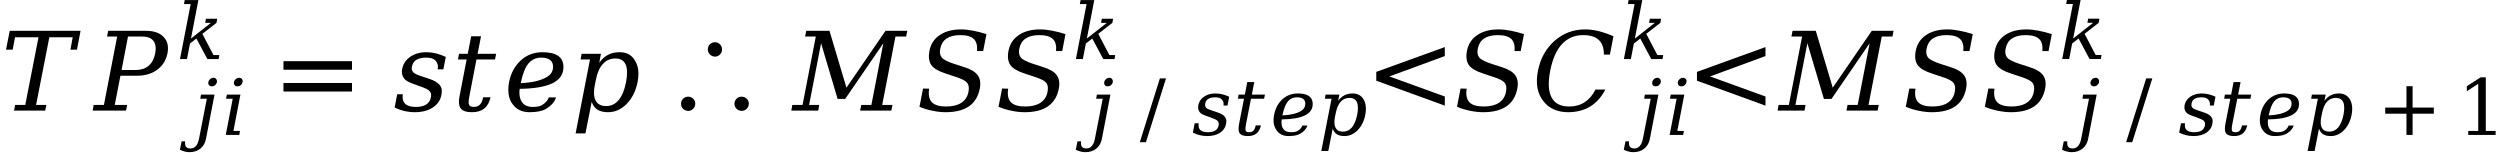
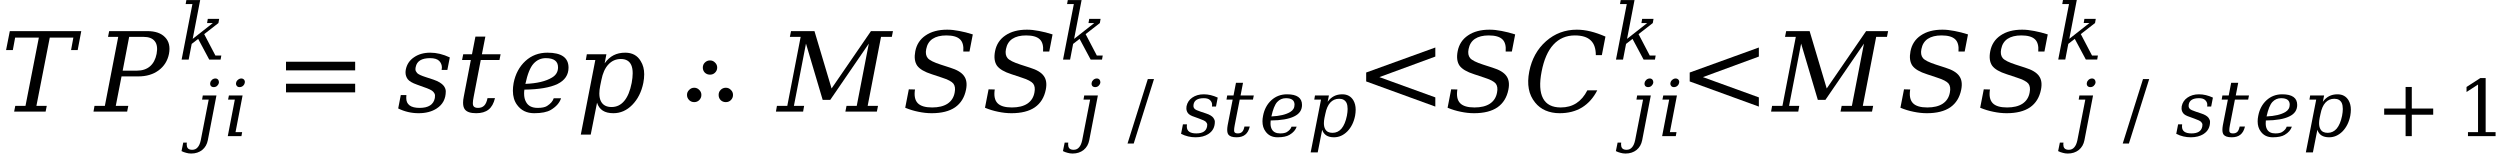
- <svg xmlns="http://www.w3.org/2000/svg" xmlns:xlink="http://www.w3.org/1999/xlink" width="274.136pt" height="16.689pt" viewBox="0 0 274.136 16.689" version="1.1">
+ <svg xmlns="http://www.w3.org/2000/svg" xmlns:xlink="http://www.w3.org/1999/xlink" width="271.688" height="16.689" viewBox="0 0 271.688 16.689">
  <defs>
    <g>
-       <symbol overflow="visible" id="glyph0-0">
-         <path style="stroke:none;" d="M 0.594 2.125 L 0.594 -8.469 L 6.594 -8.469 L 6.594 2.125 Z M 1.266 1.453 L 5.938 1.453 L 5.938 -7.781 L 1.266 -7.781 Z M 1.266 1.453 " />
-       </symbol>
-       <symbol overflow="visible" id="glyph0-1">
-         <path style="stroke:none;" d="M 1.438 0 L 1.562 -0.625 L 2.672 -0.625 L 4.125 -8.047 L 1.547 -8.047 L 1.297 -6.688 L 0.562 -6.688 L 0.969 -8.75 L 8.734 -8.75 L 8.344 -6.688 L 7.625 -6.688 L 7.875 -8.047 L 5.312 -8.047 L 3.859 -0.625 L 4.984 -0.625 L 4.859 0 Z M 1.438 0 " />
-       </symbol>
-       <symbol overflow="visible" id="glyph0-2">
-         <path style="stroke:none;" d="M 2.984 -4.453 L 4.531 -4.453 C 5.113 -4.453 5.586 -4.609 5.953 -4.922 C 6.316 -5.234 6.555 -5.688 6.672 -6.281 C 6.785 -6.883 6.719 -7.344 6.469 -7.656 C 6.227 -7.969 5.816 -8.125 5.234 -8.125 L 3.688 -8.125 Z M -0.188 0 L -0.078 -0.625 L 1.047 -0.625 L 2.5 -8.125 L 1.391 -8.125 L 1.516 -8.75 L 5.656 -8.75 C 6.531 -8.75 7.176 -8.523 7.594 -8.078 C 8.02 -7.641 8.16 -7.039 8.016 -6.281 C 7.867 -5.531 7.492 -4.93 6.891 -4.484 C 6.297 -4.047 5.562 -3.828 4.688 -3.828 L 2.859 -3.828 L 2.234 -0.625 L 3.594 -0.625 L 3.469 0 Z M -0.188 0 " />
-       </symbol>
-       <symbol overflow="visible" id="glyph0-3">
-         <path style="stroke:none;" d="M 0.422 -1.797 L 1.031 -1.797 C 1.02 -1.68 1.016 -1.578 1.016 -1.484 C 1.016 -0.766 1.5 -0.406 2.469 -0.406 C 3.438 -0.406 3.988 -0.766 4.125 -1.484 C 4.133 -1.547 4.141 -1.641 4.141 -1.766 C 4.141 -1.891 4.07 -2.023 3.938 -2.172 C 3.812 -2.316 3.469 -2.484 2.906 -2.672 L 2.172 -2.938 C 1.672 -3.113 1.336 -3.312 1.172 -3.531 C 1.016 -3.75 0.938 -3.988 0.938 -4.25 C 0.938 -4.344 0.945 -4.453 0.969 -4.578 C 1.082 -5.141 1.379 -5.582 1.859 -5.906 C 2.336 -6.238 2.926 -6.406 3.625 -6.406 C 4.312 -6.406 5.02 -6.234 5.75 -5.891 L 5.484 -4.531 L 4.859 -4.531 C 4.879 -4.625 4.891 -4.707 4.891 -4.781 C 4.891 -5.07 4.789 -5.316 4.594 -5.516 C 4.395 -5.711 4.066 -5.812 3.609 -5.812 C 2.691 -5.812 2.172 -5.492 2.047 -4.859 C 2.023 -4.797 2.016 -4.703 2.016 -4.578 C 2.016 -4.461 2.078 -4.332 2.203 -4.188 C 2.336 -4.051 2.648 -3.906 3.141 -3.75 L 3.953 -3.484 C 4.504 -3.297 4.883 -3.066 5.094 -2.797 C 5.238 -2.598 5.312 -2.398 5.312 -2.203 C 5.312 -1.391 4.984 -0.77 4.328 -0.344 C 3.805 0 3.148 0.172 2.359 0.172 C 1.578 0.172 0.836 0 0.141 -0.344 Z M 0.422 -1.797 " />
-       </symbol>
-       <symbol overflow="visible" id="glyph0-4">
-         <path style="stroke:none;" d="M 1.609 -5.609 L 0.656 -5.609 L 0.781 -6.234 L 1.734 -6.234 L 2.109 -8.156 L 3.188 -8.156 L 2.812 -6.234 L 4.844 -6.234 L 4.719 -5.609 L 2.688 -5.609 L 1.922 -1.641 C 1.859 -1.336 1.828 -1.098 1.828 -0.922 C 1.828 -0.797 1.844 -0.703 1.875 -0.641 C 1.945 -0.484 2.117 -0.406 2.391 -0.406 C 2.672 -0.406 2.895 -0.488 3.062 -0.656 C 3.227 -0.82 3.348 -1.094 3.422 -1.469 L 4.234 -1.469 C 4.098 -0.895 3.863 -0.477 3.531 -0.219 C 3.207 0.039 2.758 0.172 2.188 0.172 C 1.57 0.172 1.16 0.031 0.953 -0.25 C 0.828 -0.414 0.766 -0.656 0.766 -0.969 C 0.766 -1.164 0.789 -1.391 0.844 -1.641 Z M 1.609 -5.609 " />
-       </symbol>
-       <symbol overflow="visible" id="glyph0-5">
-         <path style="stroke:none;" d="M 1.766 -2.391 C 1.742 -2.242 1.734 -2.102 1.734 -1.969 C 1.734 -1.602 1.801 -1.301 1.938 -1.062 C 2.164 -0.625 2.586 -0.406 3.203 -0.406 C 3.66 -0.406 4 -0.473 4.219 -0.609 C 4.613 -0.859 4.859 -1.141 4.953 -1.453 L 5.75 -1.453 C 5.594 -0.961 5.223 -0.539 4.641 -0.188 C 4.234 0.051 3.629 0.172 2.828 0.172 C 2.023 0.172 1.406 -0.129 0.969 -0.734 C 0.664 -1.148 0.516 -1.66 0.516 -2.266 C 0.516 -2.523 0.539 -2.805 0.594 -3.109 C 0.789 -4.098 1.219 -4.895 1.875 -5.5 C 2.531 -6.102 3.328 -6.406 4.266 -6.406 C 5.797 -6.406 6.562 -5.863 6.562 -4.781 C 6.562 -3.988 6.16 -3.395 5.359 -3 C 4.547 -2.613 3.348 -2.41 1.766 -2.391 Z M 4.766 -3.703 C 5.203 -3.961 5.422 -4.332 5.422 -4.812 C 5.422 -5.477 4.977 -5.812 4.094 -5.812 C 3.57 -5.812 3.129 -5.613 2.766 -5.219 C 2.398 -4.82 2.102 -4.086 1.875 -3.016 C 3.133 -3.066 4.098 -3.297 4.766 -3.703 Z M 4.766 -3.703 " />
-       </symbol>
-       <symbol overflow="visible" id="glyph0-6">
-         <path style="stroke:none;" d="M 2.75 -3.422 L 2.625 -2.812 C 2.562 -2.5 2.531 -2.219 2.531 -1.969 C 2.531 -1.613 2.594 -1.32 2.719 -1.094 C 2.938 -0.695 3.316 -0.5 3.859 -0.5 C 4.41 -0.5 4.867 -0.719 5.234 -1.156 C 5.609 -1.602 5.879 -2.258 6.047 -3.125 C 6.117 -3.508 6.156 -3.859 6.156 -4.172 C 6.156 -4.535 6.102 -4.832 6 -5.062 C 5.801 -5.5 5.426 -5.719 4.875 -5.719 C 4.332 -5.719 3.879 -5.52 3.516 -5.125 C 3.148 -4.738 2.895 -4.172 2.75 -3.422 Z M 2.094 -5.609 L 1.062 -5.609 L 1.172 -6.234 L 3.297 -6.234 L 3.109 -5.25 C 3.391 -5.645 3.711 -5.938 4.078 -6.125 C 4.441 -6.312 4.863 -6.406 5.344 -6.406 C 6.113 -6.406 6.676 -6.098 7.031 -5.484 C 7.281 -5.086 7.406 -4.613 7.406 -4.062 C 7.406 -3.758 7.375 -3.445 7.312 -3.125 C 7.113 -2.145 6.711 -1.348 6.109 -0.734 C 5.516 -0.129 4.832 0.172 4.062 0.172 C 3.582 0.172 3.195 0.078 2.906 -0.109 C 2.613 -0.297 2.406 -0.582 2.281 -0.969 L 1.594 2.5 L 0.516 2.5 Z M 2.094 -5.609 " />
-       </symbol>
-       <symbol overflow="visible" id="glyph0-7">
-         <path style="stroke:none;" d="M -0.188 0 L -0.078 -0.625 L 1.047 -0.625 L 2.5 -8.125 L 1.328 -8.125 L 1.453 -8.75 L 4 -8.75 L 5.859 -2.516 L 10.141 -8.75 L 12.531 -8.75 L 12.406 -8.125 L 11.234 -8.125 L 9.781 -0.625 L 10.906 -0.625 L 10.781 0 L 7.359 0 L 7.484 -0.625 L 8.594 -0.625 L 9.906 -7.391 L 5.719 -1.281 L 4.891 -1.281 L 3.078 -7.391 L 1.766 -0.625 L 2.875 -0.625 L 2.766 0 Z M -0.188 0 " />
-       </symbol>
-       <symbol overflow="visible" id="glyph0-8">
-         <path style="stroke:none;" d="M 0.344 -0.422 L 0.734 -2.422 L 1.406 -2.406 C 1.301 -1.738 1.398 -1.242 1.703 -0.922 C 2.004 -0.609 2.523 -0.453 3.266 -0.453 C 3.961 -0.453 4.52 -0.586 4.938 -0.859 C 5.363 -1.141 5.625 -1.547 5.719 -2.078 C 5.801 -2.492 5.754 -2.816 5.578 -3.047 C 5.398 -3.273 4.977 -3.492 4.312 -3.703 L 3.234 -4.062 C 2.441 -4.312 1.91 -4.625 1.641 -5 C 1.379 -5.383 1.312 -5.906 1.438 -6.562 C 1.582 -7.301 1.957 -7.875 2.562 -8.281 C 3.164 -8.695 3.945 -8.906 4.906 -8.906 C 5.312 -8.906 5.75 -8.859 6.219 -8.766 C 6.688 -8.68 7.176 -8.555 7.688 -8.391 L 7.328 -6.531 L 6.656 -6.531 C 6.707 -7.145 6.586 -7.586 6.297 -7.859 C 6.004 -8.141 5.508 -8.281 4.812 -8.281 C 4.188 -8.281 3.688 -8.156 3.312 -7.906 C 2.945 -7.656 2.719 -7.285 2.625 -6.797 C 2.539 -6.379 2.598 -6.051 2.797 -5.812 C 2.992 -5.582 3.461 -5.348 4.203 -5.109 L 5.219 -4.781 C 5.969 -4.551 6.473 -4.25 6.734 -3.875 C 7.004 -3.508 7.078 -3.016 6.953 -2.391 C 6.785 -1.547 6.391 -0.906 5.766 -0.469 C 5.141 -0.039 4.289 0.172 3.219 0.172 C 2.738 0.172 2.258 0.117 1.781 0.016 C 1.301 -0.078 0.82 -0.223 0.344 -0.422 Z M 0.344 -0.422 " />
-       </symbol>
-       <symbol overflow="visible" id="glyph0-9">
-         <path style="stroke:none;" d="M 8.781 -5.984 L 2.703 -3.75 L 8.781 -1.547 L 8.781 -0.547 L 1.266 -3.281 L 1.266 -4.25 L 8.781 -6.969 Z M 8.781 -5.984 " />
-       </symbol>
-       <symbol overflow="visible" id="glyph0-10">
-         <path style="stroke:none;" d="M 8.062 -2.312 C 7.645 -1.5 7.094 -0.879 6.406 -0.453 C 5.719 -0.035 4.906 0.172 3.969 0.172 C 3.406 0.172 2.895 0.07 2.438 -0.125 C 1.988 -0.32 1.613 -0.609 1.312 -0.984 C 0.957 -1.422 0.727 -1.914 0.625 -2.469 C 0.52 -3.031 0.535 -3.66 0.672 -4.359 C 0.941 -5.723 1.551 -6.82 2.5 -7.656 C 3.445 -8.488 4.562 -8.906 5.844 -8.906 C 6.32 -8.906 6.816 -8.844 7.328 -8.719 C 7.836 -8.594 8.379 -8.406 8.953 -8.156 L 8.562 -6.141 L 7.906 -6.141 C 7.906 -6.867 7.719 -7.406 7.344 -7.75 C 6.977 -8.102 6.406 -8.281 5.625 -8.281 C 4.688 -8.281 3.91 -7.945 3.297 -7.281 C 2.691 -6.625 2.266 -5.648 2.016 -4.359 C 1.766 -3.078 1.816 -2.102 2.172 -1.438 C 2.523 -0.781 3.164 -0.453 4.094 -0.453 C 4.75 -0.453 5.316 -0.609 5.797 -0.922 C 6.273 -1.234 6.672 -1.695 6.984 -2.312 Z M 8.062 -2.312 " />
-       </symbol>
-       <symbol overflow="visible" id="glyph1-0">
-         <path style="stroke:none;" d="M 0.422 1.5 L 0.422 -6 L 4.688 -6 L 4.688 1.5 Z M 0.906 1.031 L 4.203 1.031 L 4.203 -5.531 L 0.906 -5.531 Z M 0.906 1.031 " />
-       </symbol>
-       <symbol overflow="visible" id="glyph1-1">
-         <path style="stroke:none;" d="M 1.562 -5.797 C 1.582 -5.922 1.645 -6.031 1.75 -6.125 C 1.863 -6.219 1.988 -6.266 2.125 -6.266 C 2.25 -6.266 2.348 -6.219 2.422 -6.125 C 2.473 -6.051 2.5 -5.973 2.5 -5.891 C 2.5 -5.859 2.5 -5.828 2.5 -5.797 C 2.469 -5.66 2.398 -5.547 2.297 -5.453 C 2.191 -5.367 2.07 -5.328 1.938 -5.328 C 1.812 -5.328 1.707 -5.367 1.625 -5.453 C 1.57 -5.523 1.547 -5.609 1.547 -5.703 C 1.547 -5.734 1.551 -5.766 1.562 -5.797 Z M 1.391 -3.969 L 0.672 -3.969 L 0.75 -4.422 L 2.234 -4.422 L 1.297 0.438 C 1.211 0.883 1.008 1.238 0.688 1.5 C 0.363 1.758 -0.035 1.891 -0.516 1.891 C -0.711 1.891 -0.895 1.863 -1.062 1.812 C -1.238 1.77 -1.406 1.707 -1.562 1.625 L -1.375 0.703 L -0.984 0.703 C -0.992 0.773 -1 0.836 -1 0.891 C -1 1.066 -0.961 1.203 -0.891 1.297 C -0.797 1.422 -0.633 1.484 -0.406 1.484 C -0.156 1.484 0.039 1.395 0.188 1.219 C 0.344 1.051 0.457 0.789 0.531 0.438 Z M 1.391 -3.969 " />
-       </symbol>
-       <symbol overflow="visible" id="glyph1-2">
-         <path style="stroke:none;" d="M 1.344 -5.797 C 1.363 -5.922 1.43 -6.031 1.547 -6.125 C 1.66 -6.219 1.781 -6.266 1.906 -6.266 C 2.031 -6.266 2.133 -6.219 2.219 -6.125 C 2.27 -6.051 2.297 -5.973 2.297 -5.891 C 2.297 -5.859 2.289 -5.828 2.281 -5.797 C 2.258 -5.66 2.191 -5.547 2.078 -5.453 C 1.973 -5.367 1.852 -5.328 1.719 -5.328 C 1.594 -5.328 1.492 -5.367 1.422 -5.453 C 1.359 -5.523 1.328 -5.609 1.328 -5.703 C 1.328 -5.734 1.332 -5.766 1.344 -5.797 Z M 1.281 -0.438 L 2 -0.438 L 1.922 0 L 0.438 0 L 1.203 -3.969 L 0.469 -3.969 L 0.562 -4.422 L 2.047 -4.422 Z M 1.281 -0.438 " />
-       </symbol>
-       <symbol overflow="visible" id="glyph1-3">
-         <path style="stroke:none;" d="M 2.812 -2.766 L 4.031 -0.438 L 4.672 -0.438 L 4.594 0 L 3.359 0 L 2.156 -2.25 L 1.453 -1.703 L 1.125 0 L 0.359 0 L 1.531 -6.031 L 0.797 -6.031 L 0.875 -6.469 L 2.375 -6.469 L 1.562 -2.25 L 3.75 -3.969 L 3.125 -3.969 L 3.203 -4.422 L 4.438 -4.422 L 4.359 -3.969 Z M 2.812 -2.766 " />
-       </symbol>
-       <symbol overflow="visible" id="glyph1-4">
-         <path style="stroke:none;" d="M 0.297 -1.281 L 0.734 -1.281 C 0.723 -1.195 0.719 -1.117 0.719 -1.047 C 0.719 -0.547 1.062 -0.297 1.75 -0.297 C 2.438 -0.297 2.828 -0.547 2.922 -1.047 C 2.93 -1.098 2.938 -1.164 2.938 -1.25 C 2.938 -1.344 2.891 -1.441 2.797 -1.547 C 2.703 -1.648 2.457 -1.77 2.062 -1.906 L 1.547 -2.094 C 1.191 -2.207 0.957 -2.344 0.844 -2.5 C 0.727 -2.656 0.672 -2.828 0.672 -3.016 C 0.672 -3.086 0.676 -3.164 0.688 -3.25 C 0.77 -3.645 0.977 -3.957 1.312 -4.188 C 1.656 -4.426 2.07 -4.547 2.562 -4.547 C 3.062 -4.547 3.566 -4.426 4.078 -4.188 L 3.891 -3.219 L 3.453 -3.219 C 3.461 -3.281 3.469 -3.336 3.469 -3.391 C 3.469 -3.598 3.395 -3.77 3.25 -3.906 C 3.113 -4.051 2.883 -4.125 2.562 -4.125 C 1.906 -4.125 1.535 -3.898 1.453 -3.453 C 1.441 -3.398 1.438 -3.332 1.438 -3.25 C 1.438 -3.164 1.477 -3.07 1.562 -2.969 C 1.656 -2.875 1.879 -2.77 2.234 -2.656 L 2.797 -2.469 C 3.191 -2.344 3.461 -2.18 3.609 -1.984 C 3.711 -1.836 3.766 -1.695 3.766 -1.562 C 3.766 -0.977 3.531 -0.535 3.062 -0.234 C 2.695 0.004 2.234 0.125 1.672 0.125 C 1.117 0.125 0.594 0 0.094 -0.25 Z M 0.297 -1.281 " />
-       </symbol>
-       <symbol overflow="visible" id="glyph1-5">
-         <path style="stroke:none;" d="M 1.141 -3.969 L 0.469 -3.969 L 0.547 -4.422 L 1.234 -4.422 L 1.5 -5.797 L 2.266 -5.797 L 2 -4.422 L 3.438 -4.422 L 3.344 -3.969 L 1.906 -3.969 L 1.359 -1.172 C 1.316 -0.953 1.297 -0.781 1.297 -0.656 C 1.297 -0.562 1.305 -0.492 1.328 -0.453 C 1.379 -0.348 1.504 -0.297 1.703 -0.297 C 1.898 -0.297 2.055 -0.352 2.172 -0.469 C 2.285 -0.582 2.367 -0.773 2.422 -1.047 L 3 -1.047 C 2.906 -0.641 2.738 -0.344 2.5 -0.156 C 2.27 0.031 1.957 0.125 1.562 0.125 C 1.113 0.125 0.816 0.023 0.672 -0.172 C 0.586 -0.297 0.547 -0.469 0.547 -0.688 C 0.547 -0.82 0.562 -0.984 0.594 -1.172 Z M 1.141 -3.969 " />
-       </symbol>
-       <symbol overflow="visible" id="glyph1-6">
-         <path style="stroke:none;" d="M 1.25 -1.703 C 1.238 -1.586 1.234 -1.484 1.234 -1.391 C 1.234 -1.129 1.281 -0.914 1.375 -0.75 C 1.539 -0.445 1.844 -0.297 2.281 -0.297 C 2.594 -0.297 2.832 -0.344 3 -0.438 C 3.281 -0.613 3.453 -0.812 3.516 -1.031 L 4.078 -1.031 C 3.961 -0.676 3.703 -0.379 3.297 -0.141 C 3.004 0.035 2.57 0.125 2 0.125 C 1.426 0.125 0.988 -0.086 0.688 -0.516 C 0.469 -0.805 0.359 -1.172 0.359 -1.609 C 0.359 -1.797 0.379 -1.992 0.422 -2.203 C 0.555 -2.91 0.859 -3.477 1.328 -3.906 C 1.797 -4.332 2.363 -4.547 3.031 -4.547 C 4.113 -4.547 4.656 -4.16 4.656 -3.391 C 4.656 -2.828 4.367 -2.41 3.797 -2.141 C 3.223 -1.859 2.375 -1.711 1.25 -1.703 Z M 3.375 -2.625 C 3.688 -2.812 3.844 -3.078 3.844 -3.422 C 3.844 -3.891 3.531 -4.125 2.906 -4.125 C 2.531 -4.125 2.211 -3.984 1.953 -3.703 C 1.703 -3.422 1.492 -2.898 1.328 -2.141 C 2.223 -2.18 2.906 -2.344 3.375 -2.625 Z M 3.375 -2.625 " />
-       </symbol>
-       <symbol overflow="visible" id="glyph1-7">
-         <path style="stroke:none;" d="M 1.953 -2.422 L 1.859 -1.984 C 1.816 -1.766 1.797 -1.57 1.797 -1.406 C 1.797 -1.145 1.844 -0.93 1.938 -0.766 C 2.082 -0.492 2.348 -0.359 2.734 -0.359 C 3.129 -0.359 3.457 -0.516 3.719 -0.828 C 3.977 -1.141 4.172 -1.602 4.297 -2.219 C 4.348 -2.488 4.375 -2.734 4.375 -2.953 C 4.375 -3.211 4.336 -3.426 4.266 -3.594 C 4.117 -3.906 3.848 -4.062 3.453 -4.062 C 3.066 -4.062 2.742 -3.922 2.484 -3.641 C 2.234 -3.359 2.055 -2.953 1.953 -2.422 Z M 1.484 -3.969 L 0.75 -3.969 L 0.828 -4.422 L 2.344 -4.422 L 2.203 -3.734 C 2.398 -4.004 2.629 -4.207 2.891 -4.344 C 3.148 -4.477 3.453 -4.547 3.797 -4.547 C 4.336 -4.547 4.738 -4.328 5 -3.891 C 5.164 -3.609 5.25 -3.27 5.25 -2.875 C 5.25 -2.664 5.227 -2.445 5.188 -2.219 C 5.051 -1.52 4.77 -0.953 4.344 -0.516 C 3.914 -0.086 3.43 0.125 2.891 0.125 C 2.547 0.125 2.27 0.055 2.062 -0.078 C 1.852 -0.211 1.703 -0.414 1.609 -0.688 L 1.125 1.766 L 0.359 1.766 Z M 1.484 -3.969 " />
-       </symbol>
-       <symbol overflow="visible" id="glyph2-0">
-         <path style="stroke:none;" d="M 0.594 2.125 L 0.594 -8.469 L 6.594 -8.469 L 6.594 2.125 Z M 1.266 1.453 L 5.938 1.453 L 5.938 -7.781 L 1.266 -7.781 Z M 1.266 1.453 " />
-       </symbol>
-       <symbol overflow="visible" id="glyph2-1">
-         <path style="stroke:none;" d="M 1.266 -5.422 L 8.781 -5.422 L 8.781 -4.484 L 1.266 -4.484 Z M 1.266 -3.031 L 8.781 -3.031 L 8.781 -2.094 L 1.266 -2.094 Z M 1.266 -3.031 " />
-       </symbol>
-       <symbol overflow="visible" id="glyph3-0">
-         <path style="stroke:none;" d="" />
-       </symbol>
-       <symbol overflow="visible" id="glyph3-1">
-         <path style="stroke:none;" d="M 8.891 -1.531 C 8.453 -1.531 8.109 -1.172 8.109 -0.75 C 8.109 -0.312 8.469 0.031 8.906 0.031 C 9.328 0.031 9.688 -0.328 9.688 -0.75 C 9.688 -1.188 9.344 -1.531 8.891 -1.531 Z M 3.031 -1.531 C 2.594 -1.531 2.25 -1.188 2.25 -0.75 C 2.25 -0.312 2.609 0.031 3.047 0.031 C 3.469 0.031 3.812 -0.328 3.812 -0.75 C 3.812 -1.188 3.469 -1.531 3.031 -1.531 Z M 5.969 -7.5 C 5.531 -7.5 5.188 -7.156 5.188 -6.703 C 5.188 -6.281 5.547 -5.922 5.984 -5.922 C 6.406 -5.922 6.75 -6.281 6.75 -6.703 C 6.75 -7.156 6.406 -7.5 5.969 -7.5 Z M 5.969 -7.5 " />
-       </symbol>
-       <symbol overflow="visible" id="glyph4-0">
-         <path style="stroke:none;" d="M 0.422 1.5 L 0.422 -6 L 4.688 -6 L 4.688 1.5 Z M 0.906 1.031 L 4.203 1.031 L 4.203 -5.531 L 0.906 -5.531 Z M 0.906 1.031 " />
-       </symbol>
-       <symbol overflow="visible" id="glyph4-1">
-         <path style="stroke:none;" d="M 2.203 -6.203 L 2.875 -6.203 L 0.672 0.797 L 0 0.797 Z M 2.203 -6.203 " />
-       </symbol>
-       <symbol overflow="visible" id="glyph4-2">
-         <path style="stroke:none;" d="M 3.906 -5.344 L 3.906 -3 L 6.234 -3 L 6.234 -2.328 L 3.906 -2.328 L 3.906 0 L 3.234 0 L 3.234 -2.328 L 0.906 -2.328 L 0.906 -3 L 3.234 -3 L 3.234 -5.344 Z M 3.906 -5.344 " />
-       </symbol>
-       <symbol overflow="visible" id="glyph4-3">
-         <path style="stroke:none;" d="M 1.203 0 L 1.203 -0.438 L 2.297 -0.438 L 2.297 -5.609 L 1.047 -4.797 L 1.047 -5.344 L 2.547 -6.312 L 3.125 -6.312 L 3.125 -0.438 L 4.203 -0.438 L 4.203 0 Z M 1.203 0 " />
-       </symbol>
+       <g id="glyph-0-0">
+         <path d="M 0.594 2.125 L 0.594 -8.469 L 6.594 -8.469 L 6.594 2.125 Z M 1.266 1.453 L 5.938 1.453 L 5.938 -7.781 L 1.266 -7.781 Z M 1.266 1.453 " />
+       </g>
+       <g id="glyph-0-1">
+         <path d="M 1.438 0 L 1.562 -0.625 L 2.672 -0.625 L 4.125 -8.047 L 1.547 -8.047 L 1.297 -6.688 L 0.562 -6.688 L 0.969 -8.75 L 8.734 -8.75 L 8.344 -6.688 L 7.625 -6.688 L 7.875 -8.047 L 5.312 -8.047 L 3.859 -0.625 L 4.984 -0.625 L 4.859 0 Z M 1.438 0 " />
+       </g>
+       <g id="glyph-0-2">
+         <path d="M 2.984 -4.453 L 4.531 -4.453 C 5.113 -4.453 5.586 -4.609 5.953 -4.922 C 6.316 -5.234 6.555 -5.688 6.672 -6.281 C 6.785 -6.883 6.719 -7.344 6.469 -7.656 C 6.227 -7.969 5.816 -8.125 5.234 -8.125 L 3.688 -8.125 Z M -0.188 0 L -0.078 -0.625 L 1.047 -0.625 L 2.5 -8.125 L 1.391 -8.125 L 1.516 -8.75 L 5.656 -8.75 C 6.531 -8.75 7.176 -8.523 7.594 -8.078 C 8.02 -7.641 8.16 -7.039 8.016 -6.281 C 7.867 -5.531 7.492 -4.93 6.891 -4.484 C 6.297 -4.047 5.562 -3.828 4.688 -3.828 L 2.859 -3.828 L 2.234 -0.625 L 3.594 -0.625 L 3.469 0 Z M -0.188 0 " />
+       </g>
+       <g id="glyph-0-3">
+         <path d="M 0.422 -1.797 L 1.031 -1.797 C 1.02 -1.68 1.016 -1.578 1.016 -1.484 C 1.016 -0.766 1.5 -0.406 2.469 -0.406 C 3.438 -0.406 3.988 -0.766 4.125 -1.484 C 4.133 -1.547 4.141 -1.641 4.141 -1.766 C 4.141 -1.891 4.07 -2.023 3.938 -2.172 C 3.812 -2.316 3.469 -2.484 2.906 -2.672 L 2.172 -2.938 C 1.672 -3.113 1.336 -3.312 1.172 -3.531 C 1.016 -3.75 0.938 -3.988 0.938 -4.25 C 0.938 -4.344 0.945 -4.453 0.969 -4.578 C 1.082 -5.141 1.379 -5.582 1.859 -5.906 C 2.336 -6.238 2.926 -6.406 3.625 -6.406 C 4.312 -6.406 5.02 -6.234 5.75 -5.891 L 5.484 -4.531 L 4.859 -4.531 C 4.879 -4.625 4.891 -4.707 4.891 -4.781 C 4.891 -5.07 4.789 -5.316 4.594 -5.516 C 4.395 -5.711 4.066 -5.812 3.609 -5.812 C 2.691 -5.812 2.172 -5.492 2.047 -4.859 C 2.023 -4.797 2.016 -4.703 2.016 -4.578 C 2.016 -4.461 2.078 -4.332 2.203 -4.188 C 2.336 -4.051 2.648 -3.906 3.141 -3.75 L 3.953 -3.484 C 4.504 -3.297 4.883 -3.066 5.094 -2.797 C 5.238 -2.598 5.312 -2.398 5.312 -2.203 C 5.312 -1.391 4.984 -0.77 4.328 -0.344 C 3.805 0 3.148 0.172 2.359 0.172 C 1.578 0.172 0.836 0 0.141 -0.344 Z M 0.422 -1.797 " />
+       </g>
+       <g id="glyph-0-4">
+         <path d="M 1.609 -5.609 L 0.656 -5.609 L 0.781 -6.234 L 1.734 -6.234 L 2.109 -8.156 L 3.188 -8.156 L 2.812 -6.234 L 4.844 -6.234 L 4.719 -5.609 L 2.688 -5.609 L 1.922 -1.641 C 1.859 -1.336 1.828 -1.098 1.828 -0.922 C 1.828 -0.797 1.844 -0.703 1.875 -0.641 C 1.945 -0.484 2.117 -0.406 2.391 -0.406 C 2.672 -0.406 2.895 -0.488 3.062 -0.656 C 3.227 -0.82 3.348 -1.094 3.422 -1.469 L 4.234 -1.469 C 4.098 -0.895 3.863 -0.477 3.531 -0.219 C 3.207 0.039 2.758 0.172 2.188 0.172 C 1.57 0.172 1.16 0.031 0.953 -0.25 C 0.828 -0.414 0.766 -0.656 0.766 -0.969 C 0.766 -1.164 0.789 -1.391 0.844 -1.641 Z M 1.609 -5.609 " />
+       </g>
+       <g id="glyph-0-5">
+         <path d="M 1.766 -2.391 C 1.742 -2.242 1.734 -2.102 1.734 -1.969 C 1.734 -1.602 1.801 -1.301 1.938 -1.062 C 2.164 -0.625 2.586 -0.406 3.203 -0.406 C 3.66 -0.406 4 -0.473 4.219 -0.609 C 4.613 -0.859 4.859 -1.141 4.953 -1.453 L 5.75 -1.453 C 5.594 -0.961 5.223 -0.539 4.641 -0.188 C 4.234 0.051 3.629 0.172 2.828 0.172 C 2.023 0.172 1.406 -0.129 0.969 -0.734 C 0.664 -1.148 0.516 -1.66 0.516 -2.266 C 0.516 -2.523 0.539 -2.805 0.594 -3.109 C 0.789 -4.098 1.219 -4.895 1.875 -5.5 C 2.531 -6.102 3.328 -6.406 4.266 -6.406 C 5.797 -6.406 6.562 -5.863 6.562 -4.781 C 6.562 -3.988 6.16 -3.395 5.359 -3 C 4.547 -2.613 3.348 -2.41 1.766 -2.391 Z M 4.766 -3.703 C 5.203 -3.961 5.422 -4.332 5.422 -4.812 C 5.422 -5.477 4.977 -5.812 4.094 -5.812 C 3.57 -5.812 3.129 -5.613 2.766 -5.219 C 2.398 -4.82 2.102 -4.086 1.875 -3.016 C 3.133 -3.066 4.098 -3.297 4.766 -3.703 Z M 4.766 -3.703 " />
+       </g>
+       <g id="glyph-0-6">
+         <path d="M 2.75 -3.422 L 2.625 -2.812 C 2.562 -2.5 2.531 -2.219 2.531 -1.969 C 2.531 -1.613 2.594 -1.32 2.719 -1.094 C 2.938 -0.695 3.316 -0.5 3.859 -0.5 C 4.41 -0.5 4.867 -0.719 5.234 -1.156 C 5.609 -1.602 5.879 -2.258 6.047 -3.125 C 6.117 -3.508 6.156 -3.859 6.156 -4.172 C 6.156 -4.535 6.102 -4.832 6 -5.062 C 5.801 -5.5 5.426 -5.719 4.875 -5.719 C 4.332 -5.719 3.879 -5.52 3.516 -5.125 C 3.148 -4.738 2.895 -4.172 2.75 -3.422 Z M 2.094 -5.609 L 1.062 -5.609 L 1.172 -6.234 L 3.297 -6.234 L 3.109 -5.25 C 3.391 -5.645 3.711 -5.938 4.078 -6.125 C 4.441 -6.312 4.863 -6.406 5.344 -6.406 C 6.113 -6.406 6.676 -6.098 7.031 -5.484 C 7.281 -5.086 7.406 -4.613 7.406 -4.062 C 7.406 -3.758 7.375 -3.445 7.312 -3.125 C 7.113 -2.145 6.711 -1.348 6.109 -0.734 C 5.516 -0.129 4.832 0.172 4.062 0.172 C 3.582 0.172 3.195 0.078 2.906 -0.109 C 2.613 -0.297 2.406 -0.582 2.281 -0.969 L 1.594 2.5 L 0.516 2.5 Z M 2.094 -5.609 " />
+       </g>
+       <g id="glyph-0-7">
+         <path d="M -0.188 0 L -0.078 -0.625 L 1.047 -0.625 L 2.5 -8.125 L 1.328 -8.125 L 1.453 -8.75 L 4 -8.75 L 5.859 -2.516 L 10.141 -8.75 L 12.531 -8.75 L 12.406 -8.125 L 11.234 -8.125 L 9.781 -0.625 L 10.906 -0.625 L 10.781 0 L 7.359 0 L 7.484 -0.625 L 8.594 -0.625 L 9.906 -7.391 L 5.719 -1.281 L 4.891 -1.281 L 3.078 -7.391 L 1.766 -0.625 L 2.875 -0.625 L 2.766 0 Z M -0.188 0 " />
+       </g>
+       <g id="glyph-0-8">
+         <path d="M 0.344 -0.422 L 0.734 -2.422 L 1.406 -2.406 C 1.301 -1.738 1.398 -1.242 1.703 -0.922 C 2.004 -0.609 2.523 -0.453 3.266 -0.453 C 3.961 -0.453 4.52 -0.586 4.938 -0.859 C 5.363 -1.141 5.625 -1.547 5.719 -2.078 C 5.801 -2.492 5.754 -2.816 5.578 -3.047 C 5.398 -3.273 4.977 -3.492 4.312 -3.703 L 3.234 -4.062 C 2.441 -4.312 1.91 -4.625 1.641 -5 C 1.379 -5.383 1.312 -5.906 1.438 -6.562 C 1.582 -7.301 1.957 -7.875 2.562 -8.281 C 3.164 -8.695 3.945 -8.906 4.906 -8.906 C 5.312 -8.906 5.75 -8.859 6.219 -8.766 C 6.688 -8.68 7.176 -8.555 7.688 -8.391 L 7.328 -6.531 L 6.656 -6.531 C 6.707 -7.145 6.586 -7.586 6.297 -7.859 C 6.004 -8.141 5.508 -8.281 4.812 -8.281 C 4.188 -8.281 3.688 -8.156 3.312 -7.906 C 2.945 -7.656 2.719 -7.285 2.625 -6.797 C 2.539 -6.379 2.598 -6.051 2.797 -5.812 C 2.992 -5.582 3.461 -5.348 4.203 -5.109 L 5.219 -4.781 C 5.969 -4.551 6.473 -4.25 6.734 -3.875 C 7.004 -3.508 7.078 -3.016 6.953 -2.391 C 6.785 -1.547 6.391 -0.906 5.766 -0.469 C 5.141 -0.039 4.289 0.172 3.219 0.172 C 2.738 0.172 2.258 0.117 1.781 0.016 C 1.301 -0.078 0.82 -0.223 0.344 -0.422 Z M 0.344 -0.422 " />
+       </g>
+       <g id="glyph-0-9">
+         <path d="M 8.781 -5.984 L 2.703 -3.75 L 8.781 -1.547 L 8.781 -0.547 L 1.266 -3.281 L 1.266 -4.25 L 8.781 -6.969 Z M 8.781 -5.984 " />
+       </g>
+       <g id="glyph-0-10">
+         <path d="M 8.062 -2.312 C 7.645 -1.5 7.094 -0.879 6.406 -0.453 C 5.719 -0.035 4.906 0.172 3.969 0.172 C 3.406 0.172 2.895 0.07 2.438 -0.125 C 1.988 -0.32 1.613 -0.609 1.312 -0.984 C 0.957 -1.422 0.727 -1.914 0.625 -2.469 C 0.52 -3.031 0.535 -3.66 0.672 -4.359 C 0.941 -5.723 1.551 -6.82 2.5 -7.656 C 3.445 -8.488 4.562 -8.906 5.844 -8.906 C 6.32 -8.906 6.816 -8.844 7.328 -8.719 C 7.836 -8.594 8.379 -8.406 8.953 -8.156 L 8.562 -6.141 L 7.906 -6.141 C 7.906 -6.867 7.719 -7.406 7.344 -7.75 C 6.977 -8.102 6.406 -8.281 5.625 -8.281 C 4.688 -8.281 3.91 -7.945 3.297 -7.281 C 2.691 -6.625 2.266 -5.648 2.016 -4.359 C 1.766 -3.078 1.816 -2.102 2.172 -1.438 C 2.523 -0.781 3.164 -0.453 4.094 -0.453 C 4.75 -0.453 5.316 -0.609 5.797 -0.922 C 6.273 -1.234 6.672 -1.695 6.984 -2.312 Z M 8.062 -2.312 " />
+       </g>
+       <g id="glyph-1-0">
+         <path d="M 0.422 1.5 L 0.422 -6 L 4.688 -6 L 4.688 1.5 Z M 0.906 1.031 L 4.203 1.031 L 4.203 -5.531 L 0.906 -5.531 Z M 0.906 1.031 " />
+       </g>
+       <g id="glyph-1-1">
+         <path d="M 1.562 -5.797 C 1.582 -5.922 1.645 -6.031 1.75 -6.125 C 1.863 -6.219 1.988 -6.266 2.125 -6.266 C 2.25 -6.266 2.348 -6.219 2.422 -6.125 C 2.473 -6.051 2.5 -5.973 2.5 -5.891 C 2.5 -5.859 2.5 -5.828 2.5 -5.797 C 2.469 -5.66 2.398 -5.547 2.297 -5.453 C 2.191 -5.367 2.07 -5.328 1.938 -5.328 C 1.812 -5.328 1.707 -5.367 1.625 -5.453 C 1.57 -5.523 1.547 -5.609 1.547 -5.703 C 1.547 -5.734 1.551 -5.766 1.562 -5.797 Z M 1.391 -3.969 L 0.672 -3.969 L 0.75 -4.422 L 2.234 -4.422 L 1.297 0.438 C 1.211 0.883 1.008 1.238 0.688 1.5 C 0.363 1.758 -0.035 1.891 -0.516 1.891 C -0.711 1.891 -0.895 1.863 -1.062 1.812 C -1.238 1.77 -1.406 1.707 -1.562 1.625 L -1.375 0.703 L -0.984 0.703 C -0.992 0.773 -1 0.836 -1 0.891 C -1 1.066 -0.961 1.203 -0.891 1.297 C -0.797 1.422 -0.633 1.484 -0.406 1.484 C -0.156 1.484 0.039 1.395 0.188 1.219 C 0.344 1.051 0.457 0.789 0.531 0.438 Z M 1.391 -3.969 " />
+       </g>
+       <g id="glyph-1-2">
+         <path d="M 1.344 -5.797 C 1.363 -5.922 1.43 -6.031 1.547 -6.125 C 1.66 -6.219 1.781 -6.266 1.906 -6.266 C 2.031 -6.266 2.133 -6.219 2.219 -6.125 C 2.27 -6.051 2.297 -5.973 2.297 -5.891 C 2.297 -5.859 2.289 -5.828 2.281 -5.797 C 2.258 -5.66 2.191 -5.547 2.078 -5.453 C 1.973 -5.367 1.852 -5.328 1.719 -5.328 C 1.594 -5.328 1.492 -5.367 1.422 -5.453 C 1.359 -5.523 1.328 -5.609 1.328 -5.703 C 1.328 -5.734 1.332 -5.766 1.344 -5.797 Z M 1.281 -0.438 L 2 -0.438 L 1.922 0 L 0.438 0 L 1.203 -3.969 L 0.469 -3.969 L 0.562 -4.422 L 2.047 -4.422 Z M 1.281 -0.438 " />
+       </g>
+       <g id="glyph-1-3">
+         <path d="M 2.812 -2.766 L 4.031 -0.438 L 4.672 -0.438 L 4.594 0 L 3.359 0 L 2.156 -2.25 L 1.453 -1.703 L 1.125 0 L 0.359 0 L 1.531 -6.031 L 0.797 -6.031 L 0.875 -6.469 L 2.375 -6.469 L 1.562 -2.25 L 3.75 -3.969 L 3.125 -3.969 L 3.203 -4.422 L 4.438 -4.422 L 4.359 -3.969 Z M 2.812 -2.766 " />
+       </g>
+       <g id="glyph-1-4">
+         <path d="M 0.297 -1.281 L 0.734 -1.281 C 0.723 -1.195 0.719 -1.117 0.719 -1.047 C 0.719 -0.547 1.062 -0.297 1.75 -0.297 C 2.438 -0.297 2.828 -0.547 2.922 -1.047 C 2.93 -1.098 2.938 -1.164 2.938 -1.25 C 2.938 -1.344 2.891 -1.441 2.797 -1.547 C 2.703 -1.648 2.457 -1.77 2.062 -1.906 L 1.547 -2.094 C 1.191 -2.207 0.957 -2.344 0.844 -2.5 C 0.727 -2.656 0.672 -2.828 0.672 -3.016 C 0.672 -3.086 0.676 -3.164 0.688 -3.25 C 0.77 -3.645 0.977 -3.957 1.312 -4.188 C 1.656 -4.426 2.07 -4.547 2.562 -4.547 C 3.062 -4.547 3.566 -4.426 4.078 -4.188 L 3.891 -3.219 L 3.453 -3.219 C 3.461 -3.281 3.469 -3.336 3.469 -3.391 C 3.469 -3.598 3.395 -3.77 3.25 -3.906 C 3.113 -4.051 2.883 -4.125 2.562 -4.125 C 1.906 -4.125 1.535 -3.898 1.453 -3.453 C 1.441 -3.398 1.438 -3.332 1.438 -3.25 C 1.438 -3.164 1.477 -3.07 1.562 -2.969 C 1.656 -2.875 1.879 -2.77 2.234 -2.656 L 2.797 -2.469 C 3.191 -2.344 3.461 -2.18 3.609 -1.984 C 3.711 -1.836 3.766 -1.695 3.766 -1.562 C 3.766 -0.977 3.531 -0.535 3.062 -0.234 C 2.695 0.004 2.234 0.125 1.672 0.125 C 1.117 0.125 0.594 0 0.094 -0.25 Z M 0.297 -1.281 " />
+       </g>
+       <g id="glyph-1-5">
+         <path d="M 1.141 -3.969 L 0.469 -3.969 L 0.547 -4.422 L 1.234 -4.422 L 1.5 -5.797 L 2.266 -5.797 L 2 -4.422 L 3.438 -4.422 L 3.344 -3.969 L 1.906 -3.969 L 1.359 -1.172 C 1.316 -0.953 1.297 -0.781 1.297 -0.656 C 1.297 -0.562 1.305 -0.492 1.328 -0.453 C 1.379 -0.348 1.504 -0.297 1.703 -0.297 C 1.898 -0.297 2.055 -0.352 2.172 -0.469 C 2.285 -0.582 2.367 -0.773 2.422 -1.047 L 3 -1.047 C 2.906 -0.641 2.738 -0.344 2.5 -0.156 C 2.27 0.031 1.957 0.125 1.562 0.125 C 1.113 0.125 0.816 0.023 0.672 -0.172 C 0.586 -0.297 0.547 -0.469 0.547 -0.688 C 0.547 -0.82 0.562 -0.984 0.594 -1.172 Z M 1.141 -3.969 " />
+       </g>
+       <g id="glyph-1-6">
+         <path d="M 1.25 -1.703 C 1.238 -1.586 1.234 -1.484 1.234 -1.391 C 1.234 -1.129 1.281 -0.914 1.375 -0.75 C 1.539 -0.445 1.844 -0.297 2.281 -0.297 C 2.594 -0.297 2.832 -0.344 3 -0.438 C 3.281 -0.613 3.453 -0.812 3.516 -1.031 L 4.078 -1.031 C 3.961 -0.676 3.703 -0.379 3.297 -0.141 C 3.004 0.035 2.57 0.125 2 0.125 C 1.426 0.125 0.988 -0.086 0.688 -0.516 C 0.469 -0.805 0.359 -1.172 0.359 -1.609 C 0.359 -1.797 0.379 -1.992 0.422 -2.203 C 0.555 -2.91 0.859 -3.477 1.328 -3.906 C 1.797 -4.332 2.363 -4.547 3.031 -4.547 C 4.113 -4.547 4.656 -4.16 4.656 -3.391 C 4.656 -2.828 4.367 -2.41 3.797 -2.141 C 3.223 -1.859 2.375 -1.711 1.25 -1.703 Z M 3.375 -2.625 C 3.688 -2.812 3.844 -3.078 3.844 -3.422 C 3.844 -3.891 3.531 -4.125 2.906 -4.125 C 2.531 -4.125 2.211 -3.984 1.953 -3.703 C 1.703 -3.422 1.492 -2.898 1.328 -2.141 C 2.223 -2.18 2.906 -2.344 3.375 -2.625 Z M 3.375 -2.625 " />
+       </g>
+       <g id="glyph-1-7">
+         <path d="M 1.953 -2.422 L 1.859 -1.984 C 1.816 -1.766 1.797 -1.57 1.797 -1.406 C 1.797 -1.145 1.844 -0.93 1.938 -0.766 C 2.082 -0.492 2.348 -0.359 2.734 -0.359 C 3.129 -0.359 3.457 -0.516 3.719 -0.828 C 3.977 -1.141 4.172 -1.602 4.297 -2.219 C 4.348 -2.488 4.375 -2.734 4.375 -2.953 C 4.375 -3.211 4.336 -3.426 4.266 -3.594 C 4.117 -3.906 3.848 -4.062 3.453 -4.062 C 3.066 -4.062 2.742 -3.922 2.484 -3.641 C 2.234 -3.359 2.055 -2.953 1.953 -2.422 Z M 1.484 -3.969 L 0.75 -3.969 L 0.828 -4.422 L 2.344 -4.422 L 2.203 -3.734 C 2.398 -4.004 2.629 -4.207 2.891 -4.344 C 3.148 -4.477 3.453 -4.547 3.797 -4.547 C 4.336 -4.547 4.738 -4.328 5 -3.891 C 5.164 -3.609 5.25 -3.27 5.25 -2.875 C 5.25 -2.664 5.227 -2.445 5.188 -2.219 C 5.051 -1.52 4.77 -0.953 4.344 -0.516 C 3.914 -0.086 3.43 0.125 2.891 0.125 C 2.547 0.125 2.27 0.055 2.062 -0.078 C 1.852 -0.211 1.703 -0.414 1.609 -0.688 L 1.125 1.766 L 0.359 1.766 Z M 1.484 -3.969 " />
+       </g>
+       <g id="glyph-2-0">
+         <path d="M 0.594 2.125 L 0.594 -8.469 L 6.594 -8.469 L 6.594 2.125 Z M 1.266 1.453 L 5.938 1.453 L 5.938 -7.781 L 1.266 -7.781 Z M 1.266 1.453 " />
+       </g>
+       <g id="glyph-2-1">
+         <path d="M 1.266 -5.422 L 8.781 -5.422 L 8.781 -4.484 L 1.266 -4.484 Z M 1.266 -3.031 L 8.781 -3.031 L 8.781 -2.094 L 1.266 -2.094 Z M 1.266 -3.031 " />
+       </g>
+       <g id="glyph-3-0">
+         <path d="M 0.391 0 L 0.391 -7.984 L 3.578 -7.984 L 3.578 0 Z M 0.797 -0.391 L 3.188 -0.391 L 3.188 -7.594 L 0.797 -7.594 Z M 0.797 -0.391 " />
+       </g>
+       <g id="glyph-3-1">
+         <path d="M 4 -5.328 C 4.156 -5.18 4.234 -5 4.234 -4.781 C 4.234 -4.57 4.156 -4.391 4 -4.234 C 3.852 -4.086 3.672 -4.016 3.453 -4.016 C 3.234 -4.016 3.047 -4.086 2.891 -4.234 C 2.742 -4.391 2.672 -4.57 2.672 -4.781 C 2.672 -5 2.742 -5.18 2.891 -5.328 C 3.047 -5.484 3.234 -5.562 3.453 -5.562 C 3.672 -5.562 3.852 -5.484 4 -5.328 Z M 5.719 -2.359 C 5.875 -2.211 5.953 -2.031 5.953 -1.812 C 5.953 -1.594 5.875 -1.406 5.719 -1.25 C 5.57 -1.102 5.391 -1.031 5.172 -1.031 C 4.953 -1.031 4.766 -1.102 4.609 -1.25 C 4.461 -1.406 4.391 -1.594 4.391 -1.812 C 4.391 -2.031 4.461 -2.211 4.609 -2.359 C 4.766 -2.516 4.953 -2.594 5.172 -2.594 C 5.391 -2.594 5.57 -2.516 5.719 -2.359 Z M 2.281 -2.359 C 2.438 -2.211 2.516 -2.031 2.516 -1.812 C 2.516 -1.594 2.438 -1.406 2.281 -1.25 C 2.133 -1.102 1.953 -1.031 1.734 -1.031 C 1.523 -1.031 1.344 -1.102 1.188 -1.25 C 1.031 -1.406 0.953 -1.594 0.953 -1.812 C 0.953 -2.031 1.031 -2.211 1.188 -2.359 C 1.344 -2.516 1.523 -2.594 1.734 -2.594 C 1.953 -2.594 2.133 -2.516 2.281 -2.359 Z M 2.281 -2.359 " />
+       </g>
+       <g id="glyph-4-0">
+         <path d="M 0.422 1.5 L 0.422 -6 L 4.688 -6 L 4.688 1.5 Z M 0.906 1.031 L 4.203 1.031 L 4.203 -5.531 L 0.906 -5.531 Z M 0.906 1.031 " />
+       </g>
+       <g id="glyph-4-1">
+         <path d="M 2.203 -6.203 L 2.875 -6.203 L 0.672 0.797 L 0 0.797 Z M 2.203 -6.203 " />
+       </g>
+       <g id="glyph-4-2">
+         <path d="M 3.906 -5.344 L 3.906 -3 L 6.234 -3 L 6.234 -2.328 L 3.906 -2.328 L 3.906 0 L 3.234 0 L 3.234 -2.328 L 0.906 -2.328 L 0.906 -3 L 3.234 -3 L 3.234 -5.344 Z M 3.906 -5.344 " />
+       </g>
+       <g id="glyph-4-3">
+         <path d="M 1.203 0 L 1.203 -0.438 L 2.297 -0.438 L 2.297 -5.609 L 1.047 -4.797 L 1.047 -5.344 L 2.547 -6.312 L 3.125 -6.312 L 3.125 -0.438 L 4.203 -0.438 L 4.203 0 Z M 1.203 0 " />
+       </g>
    </g>
  </defs>
-   <g id="surface141">
-     <g style="fill:rgb(0%,0%,0%);fill-opacity:1;">
-       <use xlink:href="#glyph0-1" x="0.098" y="12.131" />
-     </g>
-     <g style="fill:rgb(0%,0%,0%);fill-opacity:1;">
-       <use xlink:href="#glyph0-2" x="10.348" y="12.131" />
-     </g>
-     <g style="fill:rgb(0%,0%,0%);fill-opacity:1;">
-       <use xlink:href="#glyph1-1" x="21.289" y="14.795" />
-     </g>
-     <g style="fill:rgb(0%,0%,0%);fill-opacity:1;">
-       <use xlink:href="#glyph1-2" x="24.316" y="14.795" />
-     </g>
-     <g style="fill:rgb(0%,0%,0%);fill-opacity:1;">
-       <use xlink:href="#glyph1-3" x="19.379" y="6.475" />
-     </g>
-     <g style="fill:rgb(0%,0%,0%);fill-opacity:1;">
-       <use xlink:href="#glyph2-1" x="29.816" y="12.131" />
-     </g>
-     <g style="fill:rgb(0%,0%,0%);fill-opacity:1;">
-       <use xlink:href="#glyph0-3" x="43.133" y="12.131" />
-     </g>
-     <g style="fill:rgb(0%,0%,0%);fill-opacity:1;">
-       <use xlink:href="#glyph0-4" x="49.559" y="12.131" />
-     </g>
-     <g style="fill:rgb(0%,0%,0%);fill-opacity:1;">
-       <use xlink:href="#glyph0-5" x="55.223" y="12.131" />
-     </g>
-     <g style="fill:rgb(0%,0%,0%);fill-opacity:1;">
-       <use xlink:href="#glyph0-6" x="62.602" y="12.131" />
-     </g>
-     <g style="fill:rgb(0%,0%,0%);fill-opacity:1;">
-       <use xlink:href="#glyph3-1" x="72.426" y="12.13" />
-     </g>
-     <g style="fill:rgb(0%,0%,0%);fill-opacity:1;">
-       <use xlink:href="#glyph0-7" x="86.957" y="12.131" />
-     </g>
-     <g style="fill:rgb(0%,0%,0%);fill-opacity:1;">
-       <use xlink:href="#glyph0-8" x="100.48" y="12.131" />
-     </g>
-     <g style="fill:rgb(0%,0%,0%);fill-opacity:1;">
-       <use xlink:href="#glyph0-8" x="109.148" y="12.131" />
-     </g>
-     <g style="fill:rgb(0%,0%,0%);fill-opacity:1;">
-       <use xlink:href="#glyph1-1" x="119.527" y="14.795" />
-     </g>
-     <g style="fill:rgb(0%,0%,0%);fill-opacity:1;">
-       <use xlink:href="#glyph4-1" x="124.984" y="14.799" />
-     </g>
-     <g style="fill:rgb(0%,0%,0%);fill-opacity:1;">
-       <use xlink:href="#glyph1-4" x="130.707" y="14.795" />
-     </g>
-     <g style="fill:rgb(0%,0%,0%);fill-opacity:1;">
-       <use xlink:href="#glyph1-5" x="135.27" y="14.795" />
-     </g>
-     <g style="fill:rgb(0%,0%,0%);fill-opacity:1;">
-       <use xlink:href="#glyph1-6" x="139.289" y="14.795" />
-     </g>
-     <g style="fill:rgb(0%,0%,0%);fill-opacity:1;">
-       <use xlink:href="#glyph1-7" x="144.527" y="14.795" />
-     </g>
-     <g style="fill:rgb(0%,0%,0%);fill-opacity:1;">
-       <use xlink:href="#glyph1-3" x="117.617" y="6.475" />
-     </g>
-     <g style="fill:rgb(0%,0%,0%);fill-opacity:1;">
-       <use xlink:href="#glyph0-9" x="149.648" y="12.131" />
-     </g>
-     <g style="fill:rgb(0%,0%,0%);fill-opacity:1;">
-       <use xlink:href="#glyph0-8" x="159.422" y="12.131" />
-     </g>
-     <g style="fill:rgb(0%,0%,0%);fill-opacity:1;">
-       <use xlink:href="#glyph0-10" x="167.969" y="12.131" />
-     </g>
-     <g style="fill:rgb(0%,0%,0%);fill-opacity:1;">
-       <use xlink:href="#glyph1-1" x="179.617" y="14.795" />
-     </g>
-     <g style="fill:rgb(0%,0%,0%);fill-opacity:1;">
-       <use xlink:href="#glyph1-2" x="182.645" y="14.795" />
-     </g>
-     <g style="fill:rgb(0%,0%,0%);fill-opacity:1;">
-       <use xlink:href="#glyph1-3" x="177.707" y="6.475" />
-     </g>
-     <g style="fill:rgb(0%,0%,0%);fill-opacity:1;">
-       <use xlink:href="#glyph0-9" x="184.812" y="12.131" />
-     </g>
-     <g style="fill:rgb(0%,0%,0%);fill-opacity:1;">
-       <use xlink:href="#glyph0-7" x="195.109" y="12.131" />
-     </g>
-     <g style="fill:rgb(0%,0%,0%);fill-opacity:1;">
-       <use xlink:href="#glyph0-8" x="208.633" y="12.131" />
-     </g>
-     <g style="fill:rgb(0%,0%,0%);fill-opacity:1;">
-       <use xlink:href="#glyph0-8" x="217.301" y="12.131" />
-     </g>
-     <g style="fill:rgb(0%,0%,0%);fill-opacity:1;">
-       <use xlink:href="#glyph1-1" x="227.676" y="14.795" />
-     </g>
-     <g style="fill:rgb(0%,0%,0%);fill-opacity:1;">
-       <use xlink:href="#glyph4-1" x="233.137" y="14.799" />
-     </g>
-     <g style="fill:rgb(0%,0%,0%);fill-opacity:1;">
-       <use xlink:href="#glyph1-4" x="238.859" y="14.795" />
-     </g>
-     <g style="fill:rgb(0%,0%,0%);fill-opacity:1;">
-       <use xlink:href="#glyph1-5" x="243.422" y="14.795" />
-     </g>
-     <g style="fill:rgb(0%,0%,0%);fill-opacity:1;">
-       <use xlink:href="#glyph1-6" x="247.441" y="14.795" />
-     </g>
-     <g style="fill:rgb(0%,0%,0%);fill-opacity:1;">
-       <use xlink:href="#glyph1-7" x="252.68" y="14.795" />
-     </g>
-     <g style="fill:rgb(0%,0%,0%);fill-opacity:1;">
-       <use xlink:href="#glyph4-2" x="260.645" y="14.795" />
-     </g>
-     <g style="fill:rgb(0%,0%,0%);fill-opacity:1;">
-       <use xlink:href="#glyph4-3" x="269.453" y="14.795" />
-     </g>
-     <g style="fill:rgb(0%,0%,0%);fill-opacity:1;">
-       <use xlink:href="#glyph1-3" x="225.77" y="6.471" />
-     </g>
+   <g fill="rgb(0%, 0%, 0%)" fill-opacity="1">
+     <use xlink:href="#glyph-0-1" x="0.098" y="12.131" />
+   </g>
+   <g fill="rgb(0%, 0%, 0%)" fill-opacity="1">
+     <use xlink:href="#glyph-0-2" x="10.348" y="12.131" />
+   </g>
+   <g fill="rgb(0%, 0%, 0%)" fill-opacity="1">
+     <use xlink:href="#glyph-1-1" x="21.289" y="14.795" />
+   </g>
+   <g fill="rgb(0%, 0%, 0%)" fill-opacity="1">
+     <use xlink:href="#glyph-1-2" x="24.316" y="14.795" />
+   </g>
+   <g fill="rgb(0%, 0%, 0%)" fill-opacity="1">
+     <use xlink:href="#glyph-1-3" x="19.379" y="6.475" />
+   </g>
+   <g fill="rgb(0%, 0%, 0%)" fill-opacity="1">
+     <use xlink:href="#glyph-2-1" x="29.816" y="12.131" />
+   </g>
+   <g fill="rgb(0%, 0%, 0%)" fill-opacity="1">
+     <use xlink:href="#glyph-0-3" x="43.133" y="12.131" />
+   </g>
+   <g fill="rgb(0%, 0%, 0%)" fill-opacity="1">
+     <use xlink:href="#glyph-0-4" x="49.559" y="12.131" />
+   </g>
+   <g fill="rgb(0%, 0%, 0%)" fill-opacity="1">
+     <use xlink:href="#glyph-0-5" x="55.223" y="12.131" />
+   </g>
+   <g fill="rgb(0%, 0%, 0%)" fill-opacity="1">
+     <use xlink:href="#glyph-0-6" x="62.602" y="12.131" />
+   </g>
+   <g fill="rgb(0%, 0%, 0%)" fill-opacity="1">
+     <use xlink:href="#glyph-3-1" x="73.707" y="12.129" />
+   </g>
+   <g fill="rgb(0%, 0%, 0%)" fill-opacity="1">
+     <use xlink:href="#glyph-0-7" x="84.512" y="12.131" />
+   </g>
+   <g fill="rgb(0%, 0%, 0%)" fill-opacity="1">
+     <use xlink:href="#glyph-0-8" x="98.031" y="12.131" />
+   </g>
+   <g fill="rgb(0%, 0%, 0%)" fill-opacity="1">
+     <use xlink:href="#glyph-0-8" x="106.699" y="12.131" />
+   </g>
+   <g fill="rgb(0%, 0%, 0%)" fill-opacity="1">
+     <use xlink:href="#glyph-1-1" x="117.078" y="14.795" />
+   </g>
+   <g fill="rgb(0%, 0%, 0%)" fill-opacity="1">
+     <use xlink:href="#glyph-4-1" x="122.535" y="14.799" />
+   </g>
+   <g fill="rgb(0%, 0%, 0%)" fill-opacity="1">
+     <use xlink:href="#glyph-1-4" x="128.258" y="14.795" />
+   </g>
+   <g fill="rgb(0%, 0%, 0%)" fill-opacity="1">
+     <use xlink:href="#glyph-1-5" x="132.82" y="14.795" />
+   </g>
+   <g fill="rgb(0%, 0%, 0%)" fill-opacity="1">
+     <use xlink:href="#glyph-1-6" x="136.84" y="14.795" />
+   </g>
+   <g fill="rgb(0%, 0%, 0%)" fill-opacity="1">
+     <use xlink:href="#glyph-1-7" x="142.078" y="14.795" />
+   </g>
+   <g fill="rgb(0%, 0%, 0%)" fill-opacity="1">
+     <use xlink:href="#glyph-1-3" x="115.168" y="6.475" />
+   </g>
+   <g fill="rgb(0%, 0%, 0%)" fill-opacity="1">
+     <use xlink:href="#glyph-0-9" x="147.203" y="12.131" />
+   </g>
+   <g fill="rgb(0%, 0%, 0%)" fill-opacity="1">
+     <use xlink:href="#glyph-0-8" x="156.973" y="12.131" />
+   </g>
+   <g fill="rgb(0%, 0%, 0%)" fill-opacity="1">
+     <use xlink:href="#glyph-0-10" x="165.52" y="12.131" />
+   </g>
+   <g fill="rgb(0%, 0%, 0%)" fill-opacity="1">
+     <use xlink:href="#glyph-1-1" x="177.168" y="14.795" />
+   </g>
+   <g fill="rgb(0%, 0%, 0%)" fill-opacity="1">
+     <use xlink:href="#glyph-1-2" x="180.195" y="14.795" />
+   </g>
+   <g fill="rgb(0%, 0%, 0%)" fill-opacity="1">
+     <use xlink:href="#glyph-1-3" x="175.258" y="6.475" />
+   </g>
+   <g fill="rgb(0%, 0%, 0%)" fill-opacity="1">
+     <use xlink:href="#glyph-0-9" x="182.363" y="12.131" />
+   </g>
+   <g fill="rgb(0%, 0%, 0%)" fill-opacity="1">
+     <use xlink:href="#glyph-0-7" x="192.66" y="12.131" />
+   </g>
+   <g fill="rgb(0%, 0%, 0%)" fill-opacity="1">
+     <use xlink:href="#glyph-0-8" x="206.184" y="12.131" />
+   </g>
+   <g fill="rgb(0%, 0%, 0%)" fill-opacity="1">
+     <use xlink:href="#glyph-0-8" x="214.852" y="12.131" />
+   </g>
+   <g fill="rgb(0%, 0%, 0%)" fill-opacity="1">
+     <use xlink:href="#glyph-1-1" x="225.23" y="14.795" />
+   </g>
+   <g fill="rgb(0%, 0%, 0%)" fill-opacity="1">
+     <use xlink:href="#glyph-4-1" x="230.688" y="14.799" />
+   </g>
+   <g fill="rgb(0%, 0%, 0%)" fill-opacity="1">
+     <use xlink:href="#glyph-1-4" x="236.41" y="14.795" />
+   </g>
+   <g fill="rgb(0%, 0%, 0%)" fill-opacity="1">
+     <use xlink:href="#glyph-1-5" x="240.973" y="14.795" />
+   </g>
+   <g fill="rgb(0%, 0%, 0%)" fill-opacity="1">
+     <use xlink:href="#glyph-1-6" x="244.992" y="14.795" />
+   </g>
+   <g fill="rgb(0%, 0%, 0%)" fill-opacity="1">
+     <use xlink:href="#glyph-1-7" x="250.23" y="14.795" />
+   </g>
+   <g fill="rgb(0%, 0%, 0%)" fill-opacity="1">
+     <use xlink:href="#glyph-4-2" x="258.195" y="14.795" />
+   </g>
+   <g fill="rgb(0%, 0%, 0%)" fill-opacity="1">
+     <use xlink:href="#glyph-4-3" x="267.004" y="14.795" />
+   </g>
+   <g fill="rgb(0%, 0%, 0%)" fill-opacity="1">
+     <use xlink:href="#glyph-1-3" x="223.32" y="6.471" />
  </g>
</svg>
